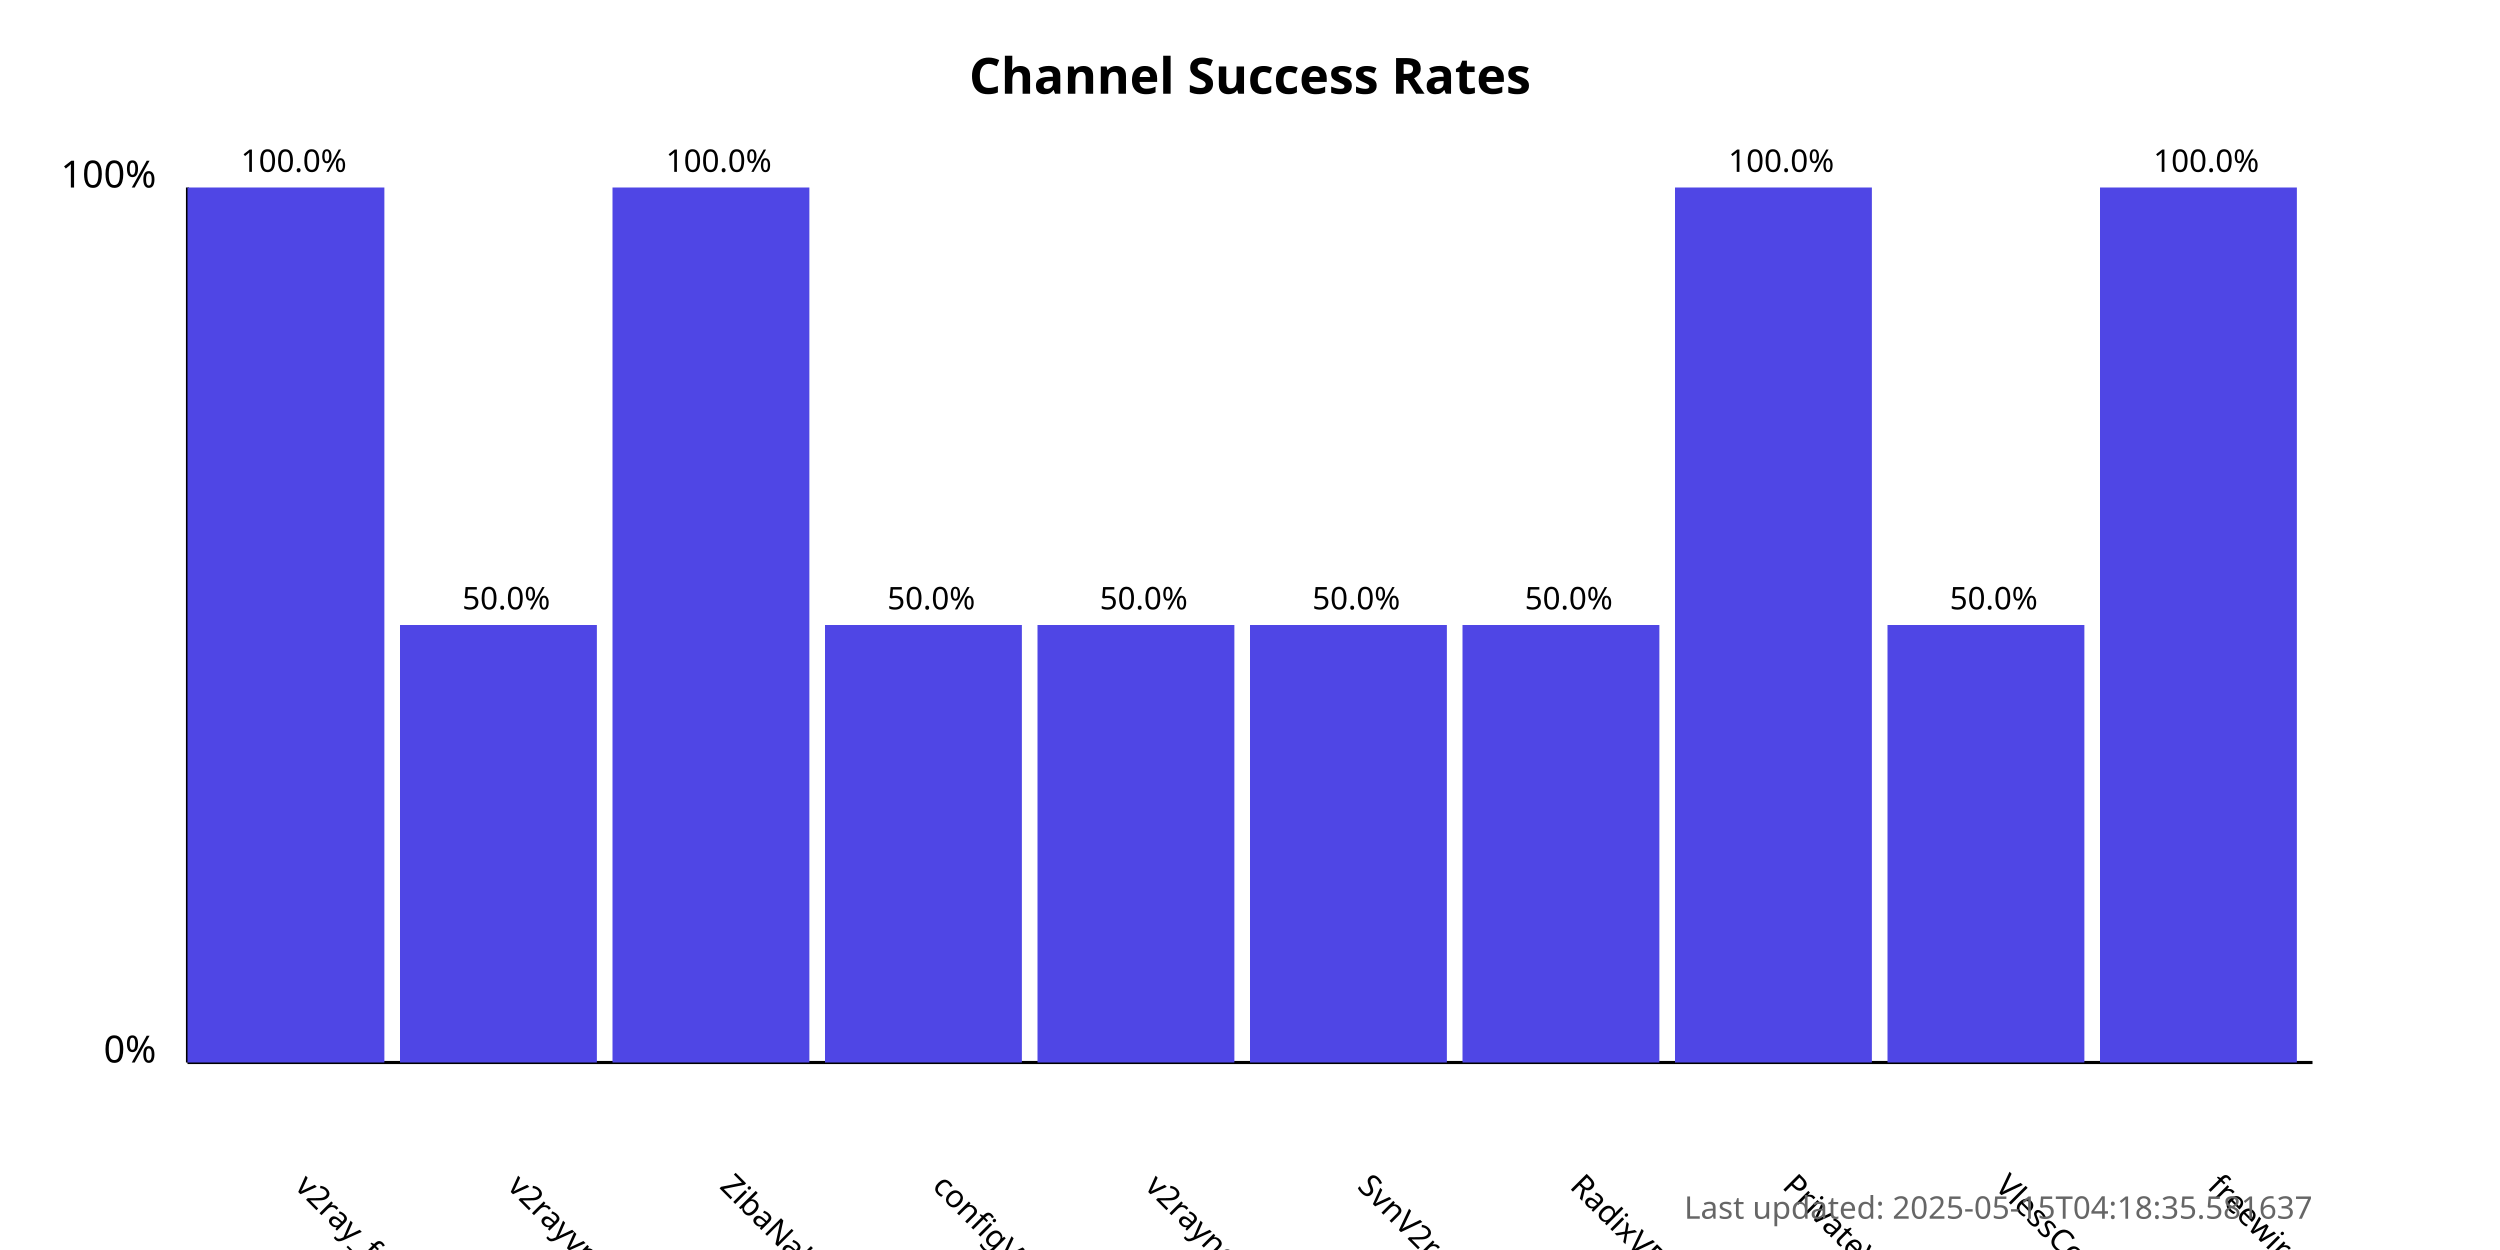
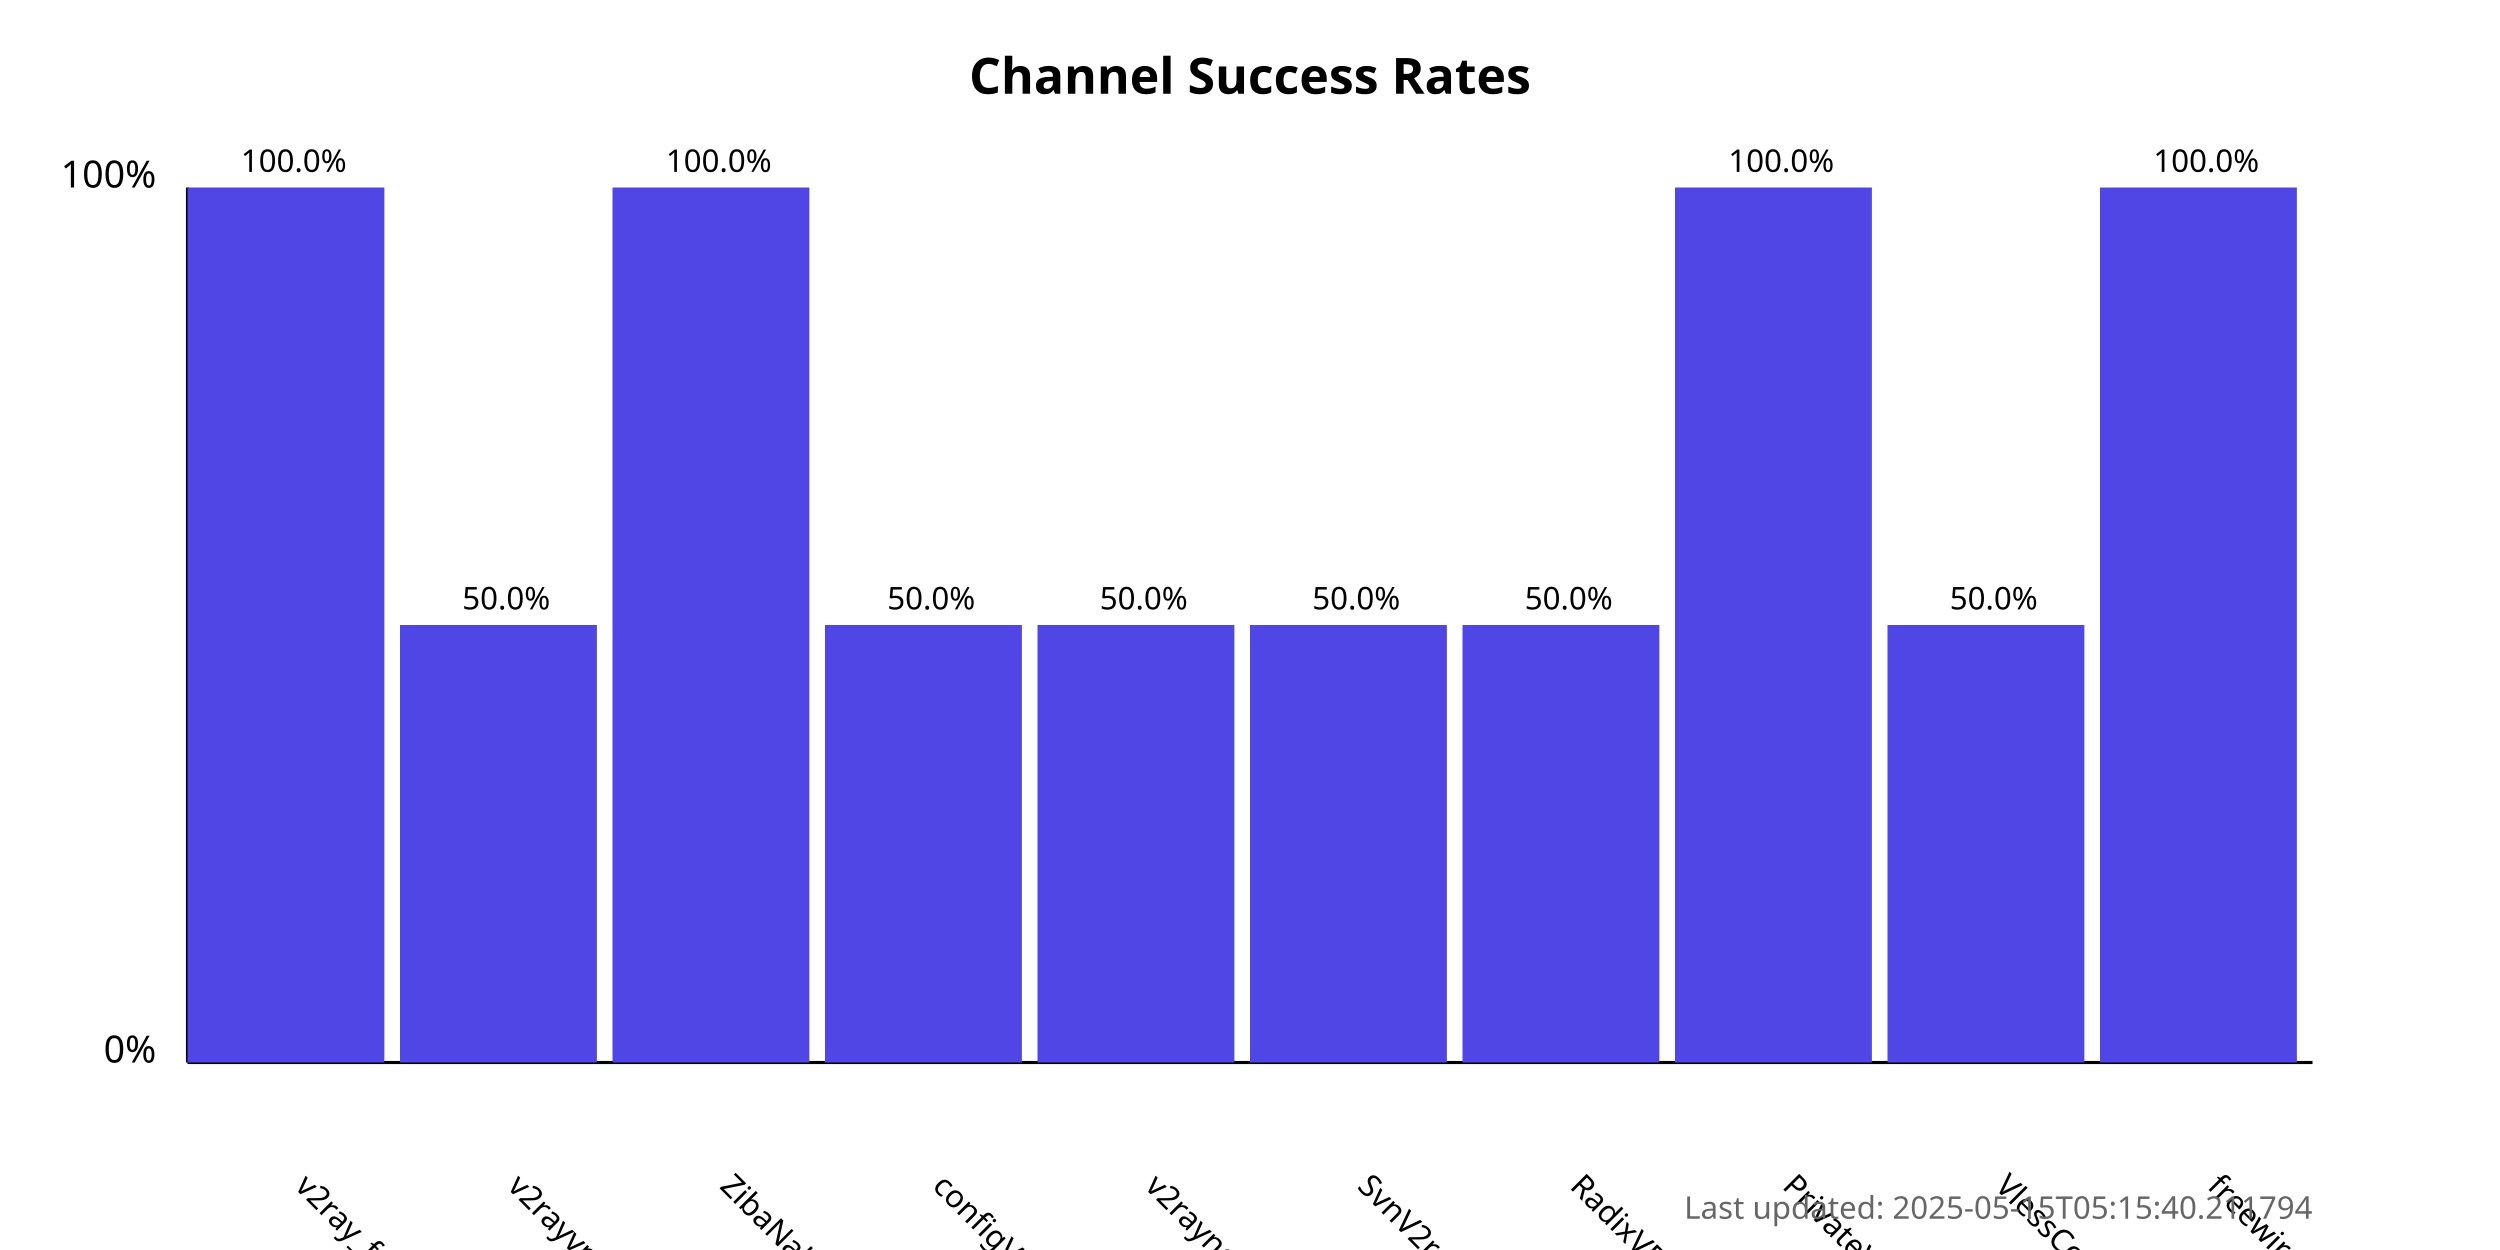
<svg xmlns="http://www.w3.org/2000/svg" width="800" height="400">
  <style>
            .chart-title { font: bold 16px sans-serif; }
            .axis-label { font: 12px sans-serif; }
            .tick-label { font: 10px sans-serif; }
            .bar { fill: #4f46e5; }
            .bar:hover { fill: #6366f1; }
            .timestamp { font: 10px sans-serif; fill: #666; }
        </style>
  <text x="400.0" y="30" text-anchor="middle" class="chart-title">
            Channel Success Rates
        </text>
  <line x1="60" y1="340" x2="60" y2="60" stroke="black" stroke-width="1" />
  <line x1="60" y1="340" x2="740" y2="340" stroke="black" stroke-width="1" />
  <text x="50" y="340" text-anchor="end" class="axis-label">0%</text>
  <text x="50" y="60" text-anchor="end" class="axis-label">100%</text>
  <g>
    <rect x="60" y="60.0" width="63.0" height="280.0" class="bar" />
    <text x="94.0" y="380" transform="rotate(45, 94.0, 380)" text-anchor="start" class="tick-label">
                v2ray_free_conf
            </text>
    <text x="94.0" y="55.0" text-anchor="middle" class="tick-label">
                100.0%
            </text>
  </g>
  <g>
    <rect x="128.0" y="200.0" width="63.0" height="140.0" class="bar" />
    <text x="162.0" y="380" transform="rotate(45, 162.0, 380)" text-anchor="start" class="tick-label">
                v2rayvpno
            </text>
    <text x="162.0" y="195.0" text-anchor="middle" class="tick-label">
                50.0%
            </text>
  </g>
  <g>
    <rect x="196.0" y="60.0" width="63.0" height="280.0" class="bar" />
    <text x="230.0" y="380" transform="rotate(45, 230.0, 380)" text-anchor="start" class="tick-label">
                ZibaNabz
            </text>
    <text x="230.0" y="55.0" text-anchor="middle" class="tick-label">
                100.0%
            </text>
  </g>
  <g>
    <rect x="264.0" y="200.0" width="63.0" height="140.0" class="bar" />
    <text x="298.0" y="380" transform="rotate(45, 298.0, 380)" text-anchor="start" class="tick-label">
                configV2rayForFree
            </text>
    <text x="298.0" y="195.0" text-anchor="middle" class="tick-label">
                50.0%
            </text>
  </g>
  <g>
    <rect x="332.0" y="200.0" width="63.0" height="140.0" class="bar" />
    <text x="366.0" y="380" transform="rotate(45, 366.0, 380)" text-anchor="start" class="tick-label">
                v2rayngvpn
            </text>
    <text x="366.0" y="195.0" text-anchor="middle" class="tick-label">
                50.0%
            </text>
  </g>
  <g>
    <rect x="400.0" y="200.0" width="63.0" height="140.0" class="bar" />
    <text x="434.0" y="380" transform="rotate(45, 434.0, 380)" text-anchor="start" class="tick-label">
                SvnV2ray
            </text>
    <text x="434.0" y="195.0" text-anchor="middle" class="tick-label">
                50.0%
            </text>
  </g>
  <g>
    <rect x="468.0" y="200.0" width="63.0" height="140.0" class="bar" />
    <text x="502.0" y="380" transform="rotate(45, 502.0, 380)" text-anchor="start" class="tick-label">
                RadixVPN
            </text>
    <text x="502.0" y="195.0" text-anchor="middle" class="tick-label">
                50.0%
            </text>
  </g>
  <g>
    <rect x="536.0" y="60.0" width="63.0" height="280.0" class="bar" />
    <text x="570.0" y="380" transform="rotate(45, 570.0, 380)" text-anchor="start" class="tick-label">
                PrivateVPNs
            </text>
    <text x="570.0" y="55.0" text-anchor="middle" class="tick-label">
                100.0%
            </text>
  </g>
  <g>
    <rect x="604.0" y="200.0" width="63.0" height="140.0" class="bar" />
    <text x="638.0" y="380" transform="rotate(45, 638.0, 380)" text-anchor="start" class="tick-label">
                VlessConfig
            </text>
    <text x="638.0" y="195.0" text-anchor="middle" class="tick-label">
                50.0%
            </text>
  </g>
  <g>
    <rect x="672.0" y="60.0" width="63.0" height="280.0" class="bar" />
    <text x="706.0" y="380" transform="rotate(45, 706.0, 380)" text-anchor="start" class="tick-label">
                freewireguard
            </text>
    <text x="706.0" y="55.0" text-anchor="middle" class="tick-label">
                100.0%
            </text>
  </g>
  <text x="740" y="390" text-anchor="end" class="timestamp">
-             Last updated: 2025-05-15T04:18:35.581637
+             Last updated: 2025-05-15T05:15:40.211794
        </text>
</svg>
